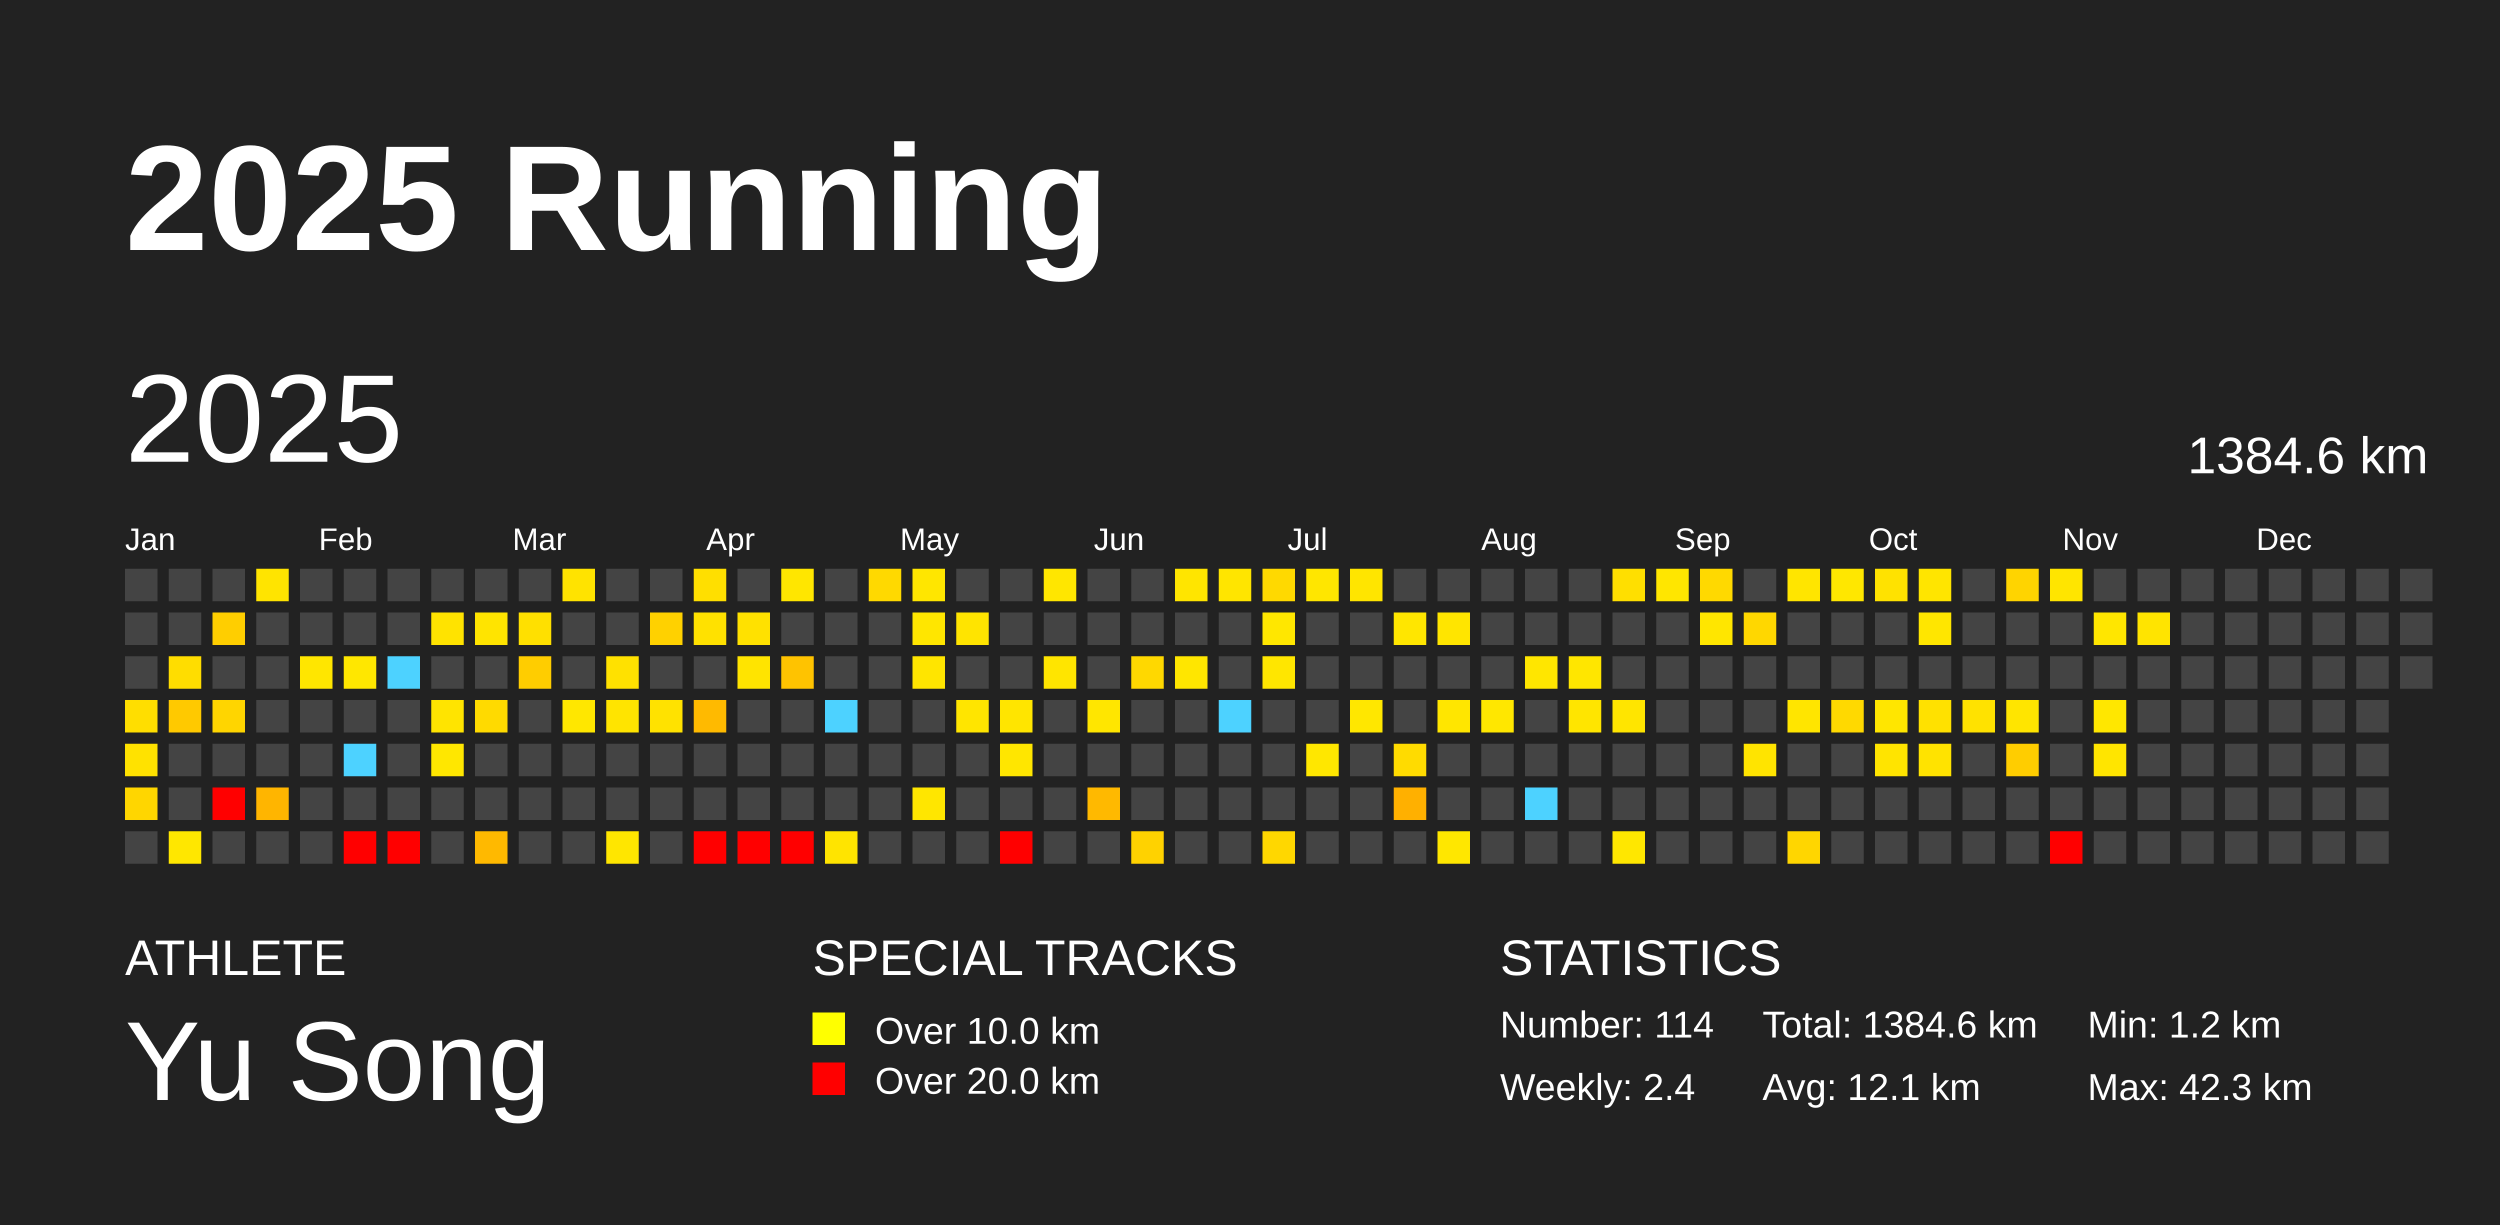
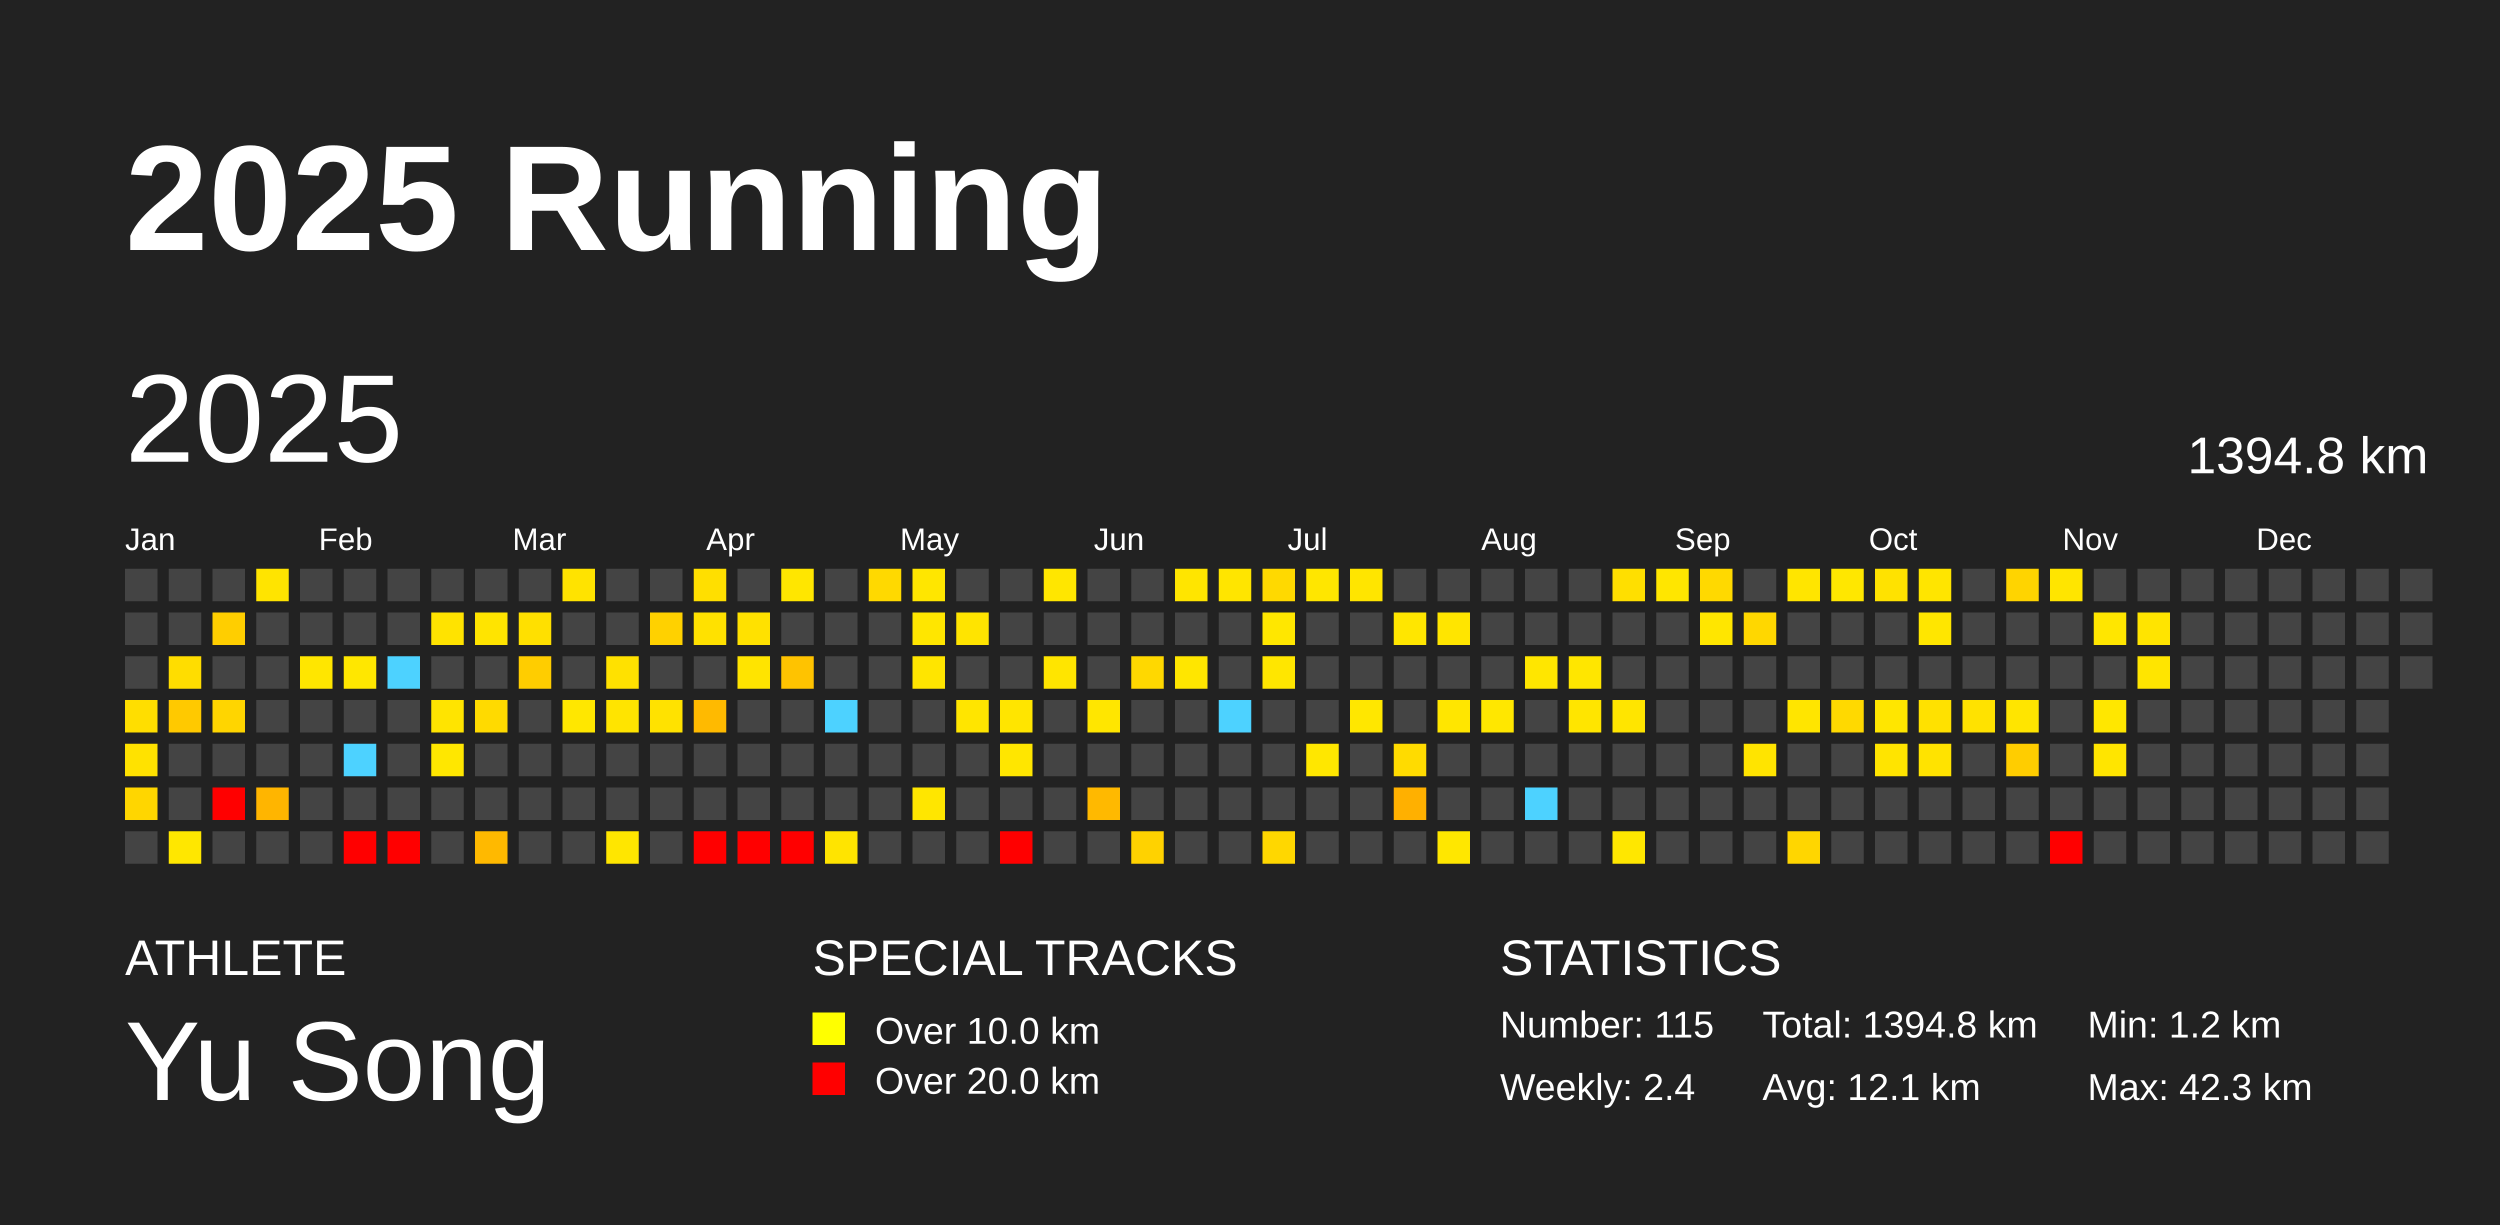
<svg xmlns="http://www.w3.org/2000/svg" baseProfile="full" height="98mm" version="1.1" viewBox="0,0,200,98" width="200mm">
  <defs />
  <rect fill="#222222" height="98" width="200" x="0" y="0" />
  <text fill="#FFFFFF" style="font-size:12px; font-family:Arial; font-weight:bold;" x="10" y="20">2025 Running</text>
  <text fill="#FFFFFF" style="font-size:4px; font-family:Arial" x="10" y="78">ATHLETE</text>
  <text fill="#FFFFFF" style="font-size:9px; font-family:Arial" x="10" y="88">Yu Song</text>
  <text fill="#FFFFFF" style="font-size:4px; font-family:Arial" x="65" y="78">SPECIAL TRACKS</text>
  <rect fill="yellow" height="2.6" width="2.6" x="65" y="81" />
  <text fill="#FFFFFF" style="font-size:3px; font-family:Arial" x="70" y="83.5">Over 10.0 km</text>
  <rect fill="red" height="2.6" width="2.6" x="65" y="85" />
  <text fill="#FFFFFF" style="font-size:3px; font-family:Arial" x="70" y="87.5">Over 20.0 km</text>
  <text fill="#FFFFFF" style="font-size:4px; font-family:Arial" x="120" y="78">STATISTICS</text>
-   <text fill="#FFFFFF" style="font-size:3px; font-family:Arial" x="120" y="83">Number: 114</text>
+   <text fill="#FFFFFF" style="font-size:3px; font-family:Arial" x="120" y="83">Number: 115</text>
  <text fill="#FFFFFF" style="font-size:3px; font-family:Arial" x="120" y="88">Weekly: 2.4</text>
-   <text fill="#FFFFFF" style="font-size:3px; font-family:Arial" x="141" y="83">Total: 1384.6 km</text>
+   <text fill="#FFFFFF" style="font-size:3px; font-family:Arial" x="141" y="83">Total: 1394.8 km</text>
  <text fill="#FFFFFF" style="font-size:3px; font-family:Arial" x="141" y="88">Avg: 12.1 km</text>
  <text fill="#FFFFFF" style="font-size:3px; font-family:Arial" x="167" y="83">Min: 1.2 km</text>
  <text fill="#FFFFFF" style="font-size:3px; font-family:Arial" x="167" y="88">Max: 42.3 km</text>
  <text dominant-baseline="hanging" fill="#FFFFFF" style="font-size:10.0px; font-family:Arial;" x="10" y="30">2025</text>
-   <text dominant-baseline="hanging" fill="#FFFFFF" style="font-size:4.125px; font-family:Arial;" x="175" y="35">1384.6 km</text>
+   <text dominant-baseline="hanging" fill="#FFFFFF" style="font-size:4.125px; font-family:Arial;" x="175" y="35">1394.8 km</text>
  <text fill="#FFFFFF" style="font-size:2.5px; font-family:Arial" x="10.0" y="44">Jan</text>
  <text fill="#FFFFFF" style="font-size:2.5px; font-family:Arial" x="25.5" y="44">Feb</text>
  <text fill="#FFFFFF" style="font-size:2.5px; font-family:Arial" x="41.0" y="44">Mar</text>
  <text fill="#FFFFFF" style="font-size:2.5px; font-family:Arial" x="56.5" y="44">Apr</text>
  <text fill="#FFFFFF" style="font-size:2.5px; font-family:Arial" x="72.0" y="44">May</text>
  <text fill="#FFFFFF" style="font-size:2.5px; font-family:Arial" x="87.5" y="44">Jun</text>
  <text fill="#FFFFFF" style="font-size:2.5px; font-family:Arial" x="103.0" y="44">Jul</text>
  <text fill="#FFFFFF" style="font-size:2.5px; font-family:Arial" x="118.5" y="44">Aug</text>
  <text fill="#FFFFFF" style="font-size:2.5px; font-family:Arial" x="134.0" y="44">Sep</text>
  <text fill="#FFFFFF" style="font-size:2.5px; font-family:Arial" x="149.5" y="44">Oct</text>
  <text fill="#FFFFFF" style="font-size:2.5px; font-family:Arial" x="165.0" y="44">Nov</text>
  <text fill="#FFFFFF" style="font-size:2.5px; font-family:Arial" x="180.5" y="44">Dec</text>
  <rect fill="#444444" height="2.6" width="2.6" x="10.0" y="45.5" />
  <rect fill="#444444" height="2.6" width="2.6" x="10.0" y="49.0" />
  <rect fill="#444444" height="2.6" width="2.6" x="10.0" y="52.5" />
  <rect fill="#ffde00" height="2.6" width="2.6" x="10.0" y="56.0" />
  <rect fill="#ffe200" height="2.6" width="2.6" x="10.0" y="59.5" />
  <rect fill="#ffd600" height="2.6" width="2.6" x="10.0" y="63.0" />
  <rect fill="#444444" height="2.6" width="2.6" x="10.0" y="66.5" />
  <rect fill="#444444" height="2.6" width="2.6" x="13.5" y="45.5" />
  <rect fill="#444444" height="2.6" width="2.6" x="13.5" y="49.0" />
  <rect fill="#ffdd00" height="2.6" width="2.6" x="13.5" y="52.5" />
  <rect fill="#ffc900" height="2.6" width="2.6" x="13.5" y="56.0" />
  <rect fill="#444444" height="2.6" width="2.6" x="13.5" y="59.5" />
  <rect fill="#444444" height="2.6" width="2.6" x="13.5" y="63.0" />
  <rect fill="#ffe700" height="2.6" width="2.6" x="13.5" y="66.5" />
  <rect fill="#444444" height="2.6" width="2.6" x="17.0" y="45.5" />
  <rect fill="#ffce00" height="2.6" width="2.6" x="17.0" y="49.0" />
  <rect fill="#444444" height="2.6" width="2.6" x="17.0" y="52.5" />
  <rect fill="#ffd500" height="2.6" width="2.6" x="17.0" y="56.0" />
  <rect fill="#444444" height="2.6" width="2.6" x="17.0" y="59.5" />
  <rect fill="red" height="2.6" width="2.6" x="17.0" y="63.0" />
  <rect fill="#444444" height="2.6" width="2.6" x="17.0" y="66.5" />
  <rect fill="#ffe400" height="2.6" width="2.6" x="20.5" y="45.5" />
  <rect fill="#444444" height="2.6" width="2.6" x="20.5" y="49.0" />
  <rect fill="#444444" height="2.6" width="2.6" x="20.5" y="52.5" />
  <rect fill="#444444" height="2.6" width="2.6" x="20.5" y="56.0" />
  <rect fill="#444444" height="2.6" width="2.6" x="20.5" y="59.5" />
  <rect fill="#ffb500" height="2.6" width="2.6" x="20.5" y="63.0" />
  <rect fill="#444444" height="2.6" width="2.6" x="20.5" y="66.5" />
  <rect fill="#444444" height="2.6" width="2.6" x="24.0" y="45.5" />
  <rect fill="#444444" height="2.6" width="2.6" x="24.0" y="49.0" />
  <rect fill="#ffe600" height="2.6" width="2.6" x="24.0" y="52.5" />
  <rect fill="#444444" height="2.6" width="2.6" x="24.0" y="56.0" />
  <rect fill="#444444" height="2.6" width="2.6" x="24.0" y="59.5" />
  <rect fill="#444444" height="2.6" width="2.6" x="24.0" y="63.0" />
  <rect fill="#444444" height="2.6" width="2.6" x="24.0" y="66.5" />
  <rect fill="#444444" height="2.6" width="2.6" x="27.5" y="45.5" />
  <rect fill="#444444" height="2.6" width="2.6" x="27.5" y="49.0" />
  <rect fill="#ffe700" height="2.6" width="2.6" x="27.5" y="52.5" />
  <rect fill="#444444" height="2.6" width="2.6" x="27.5" y="56.0" />
  <rect fill="#4dd2ff" height="2.6" width="2.6" x="27.5" y="59.5" />
  <rect fill="#444444" height="2.6" width="2.6" x="27.5" y="63.0" />
  <rect fill="red" height="2.6" width="2.6" x="27.5" y="66.5" />
  <rect fill="#444444" height="2.6" width="2.6" x="31.0" y="45.5" />
  <rect fill="#444444" height="2.6" width="2.6" x="31.0" y="49.0" />
  <rect fill="#4dd2ff" height="2.6" width="2.6" x="31.0" y="52.5" />
  <rect fill="#444444" height="2.6" width="2.6" x="31.0" y="56.0" />
  <rect fill="#444444" height="2.6" width="2.6" x="31.0" y="59.5" />
  <rect fill="#444444" height="2.6" width="2.6" x="31.0" y="63.0" />
  <rect fill="red" height="2.6" width="2.6" x="31.0" y="66.5" />
  <rect fill="#444444" height="2.6" width="2.6" x="34.5" y="45.5" />
  <rect fill="#ffe300" height="2.6" width="2.6" x="34.5" y="49.0" />
  <rect fill="#444444" height="2.6" width="2.6" x="34.5" y="52.5" />
  <rect fill="#ffe400" height="2.6" width="2.6" x="34.5" y="56.0" />
  <rect fill="#ffe700" height="2.6" width="2.6" x="34.5" y="59.5" />
  <rect fill="#444444" height="2.6" width="2.6" x="34.5" y="63.0" />
  <rect fill="#444444" height="2.6" width="2.6" x="34.5" y="66.5" />
  <rect fill="#444444" height="2.6" width="2.6" x="38.0" y="45.5" />
  <rect fill="#ffe400" height="2.6" width="2.6" x="38.0" y="49.0" />
  <rect fill="#444444" height="2.6" width="2.6" x="38.0" y="52.5" />
  <rect fill="#ffda00" height="2.6" width="2.6" x="38.0" y="56.0" />
  <rect fill="#444444" height="2.6" width="2.6" x="38.0" y="59.5" />
  <rect fill="#444444" height="2.6" width="2.6" x="38.0" y="63.0" />
  <rect fill="#ffb900" height="2.6" width="2.6" x="38.0" y="66.5" />
  <rect fill="#444444" height="2.6" width="2.6" x="41.5" y="45.5" />
  <rect fill="#ffe000" height="2.6" width="2.6" x="41.5" y="49.0" />
  <rect fill="#ffcd00" height="2.6" width="2.6" x="41.5" y="52.5" />
  <rect fill="#444444" height="2.6" width="2.6" x="41.5" y="56.0" />
  <rect fill="#444444" height="2.6" width="2.6" x="41.5" y="59.5" />
  <rect fill="#444444" height="2.6" width="2.6" x="41.5" y="63.0" />
  <rect fill="#444444" height="2.6" width="2.6" x="41.5" y="66.5" />
  <rect fill="#ffe300" height="2.6" width="2.6" x="45.0" y="45.5" />
  <rect fill="#444444" height="2.6" width="2.6" x="45.0" y="49.0" />
  <rect fill="#444444" height="2.6" width="2.6" x="45.0" y="52.5" />
  <rect fill="#ffe700" height="2.6" width="2.6" x="45.0" y="56.0" />
  <rect fill="#444444" height="2.6" width="2.6" x="45.0" y="59.5" />
  <rect fill="#444444" height="2.6" width="2.6" x="45.0" y="63.0" />
  <rect fill="#444444" height="2.6" width="2.6" x="45.0" y="66.5" />
  <rect fill="#444444" height="2.6" width="2.6" x="48.5" y="45.5" />
  <rect fill="#444444" height="2.6" width="2.6" x="48.5" y="49.0" />
  <rect fill="#ffe100" height="2.6" width="2.6" x="48.5" y="52.5" />
  <rect fill="#ffe400" height="2.6" width="2.6" x="48.5" y="56.0" />
  <rect fill="#444444" height="2.6" width="2.6" x="48.5" y="59.5" />
  <rect fill="#444444" height="2.6" width="2.6" x="48.5" y="63.0" />
  <rect fill="#ffe600" height="2.6" width="2.6" x="48.5" y="66.5" />
  <rect fill="#444444" height="2.6" width="2.6" x="52.0" y="45.5" />
  <rect fill="#ffd100" height="2.6" width="2.6" x="52.0" y="49.0" />
  <rect fill="#444444" height="2.6" width="2.6" x="52.0" y="52.5" />
  <rect fill="#ffe200" height="2.6" width="2.6" x="52.0" y="56.0" />
  <rect fill="#444444" height="2.6" width="2.6" x="52.0" y="59.5" />
  <rect fill="#444444" height="2.6" width="2.6" x="52.0" y="63.0" />
  <rect fill="#444444" height="2.6" width="2.6" x="52.0" y="66.5" />
  <rect fill="#ffdf00" height="2.6" width="2.6" x="55.5" y="45.5" />
  <rect fill="#ffe100" height="2.6" width="2.6" x="55.5" y="49.0" />
  <rect fill="#444444" height="2.6" width="2.6" x="55.5" y="52.5" />
  <rect fill="#ffba00" height="2.6" width="2.6" x="55.5" y="56.0" />
  <rect fill="#444444" height="2.6" width="2.6" x="55.5" y="59.5" />
  <rect fill="#444444" height="2.6" width="2.6" x="55.5" y="63.0" />
  <rect fill="red" height="2.6" width="2.6" x="55.5" y="66.5" />
  <rect fill="#444444" height="2.6" width="2.6" x="59.0" y="45.5" />
  <rect fill="#ffe100" height="2.6" width="2.6" x="59.0" y="49.0" />
  <rect fill="#ffe400" height="2.6" width="2.6" x="59.0" y="52.5" />
  <rect fill="#444444" height="2.6" width="2.6" x="59.0" y="56.0" />
  <rect fill="#444444" height="2.6" width="2.6" x="59.0" y="59.5" />
  <rect fill="#444444" height="2.6" width="2.6" x="59.0" y="63.0" />
  <rect fill="red" height="2.6" width="2.6" x="59.0" y="66.5" />
  <rect fill="#ffe600" height="2.6" width="2.6" x="62.5" y="45.5" />
  <rect fill="#444444" height="2.6" width="2.6" x="62.5" y="49.0" />
  <rect fill="#ffc300" height="2.6" width="2.6" x="62.5" y="52.5" />
  <rect fill="#444444" height="2.6" width="2.6" x="62.5" y="56.0" />
  <rect fill="#444444" height="2.6" width="2.6" x="62.5" y="59.5" />
  <rect fill="#444444" height="2.6" width="2.6" x="62.5" y="63.0" />
  <rect fill="red" height="2.6" width="2.6" x="62.5" y="66.5" />
  <rect fill="#444444" height="2.6" width="2.6" x="66.0" y="45.5" />
  <rect fill="#444444" height="2.6" width="2.6" x="66.0" y="49.0" />
  <rect fill="#444444" height="2.6" width="2.6" x="66.0" y="52.5" />
  <rect fill="#4dd2ff" height="2.6" width="2.6" x="66.0" y="56.0" />
  <rect fill="#444444" height="2.6" width="2.6" x="66.0" y="59.5" />
  <rect fill="#444444" height="2.6" width="2.6" x="66.0" y="63.0" />
  <rect fill="#ffe400" height="2.6" width="2.6" x="66.0" y="66.5" />
  <rect fill="#ffd900" height="2.6" width="2.6" x="69.5" y="45.5" />
  <rect fill="#444444" height="2.6" width="2.6" x="69.5" y="49.0" />
  <rect fill="#444444" height="2.6" width="2.6" x="69.5" y="52.5" />
  <rect fill="#444444" height="2.6" width="2.6" x="69.5" y="56.0" />
  <rect fill="#444444" height="2.6" width="2.6" x="69.5" y="59.5" />
  <rect fill="#444444" height="2.6" width="2.6" x="69.5" y="63.0" />
  <rect fill="#444444" height="2.6" width="2.6" x="69.5" y="66.5" />
  <rect fill="#ffe600" height="2.6" width="2.6" x="73.0" y="45.5" />
  <rect fill="#ffe600" height="2.6" width="2.6" x="73.0" y="49.0" />
  <rect fill="#ffe500" height="2.6" width="2.6" x="73.0" y="52.5" />
  <rect fill="#444444" height="2.6" width="2.6" x="73.0" y="56.0" />
  <rect fill="#444444" height="2.6" width="2.6" x="73.0" y="59.5" />
  <rect fill="#ffe600" height="2.6" width="2.6" x="73.0" y="63.0" />
  <rect fill="#444444" height="2.6" width="2.6" x="73.0" y="66.5" />
  <rect fill="#444444" height="2.6" width="2.6" x="76.5" y="45.5" />
  <rect fill="#ffe400" height="2.6" width="2.6" x="76.5" y="49.0" />
  <rect fill="#444444" height="2.6" width="2.6" x="76.5" y="52.5" />
  <rect fill="#ffe500" height="2.6" width="2.6" x="76.5" y="56.0" />
  <rect fill="#444444" height="2.6" width="2.6" x="76.5" y="59.5" />
  <rect fill="#444444" height="2.6" width="2.6" x="76.5" y="63.0" />
  <rect fill="#444444" height="2.6" width="2.6" x="76.5" y="66.5" />
  <rect fill="#444444" height="2.6" width="2.6" x="80.0" y="45.5" />
  <rect fill="#444444" height="2.6" width="2.6" x="80.0" y="49.0" />
  <rect fill="#444444" height="2.6" width="2.6" x="80.0" y="52.5" />
  <rect fill="#ffe500" height="2.6" width="2.6" x="80.0" y="56.0" />
  <rect fill="#ffe600" height="2.6" width="2.6" x="80.0" y="59.5" />
  <rect fill="#444444" height="2.6" width="2.6" x="80.0" y="63.0" />
  <rect fill="red" height="2.6" width="2.6" x="80.0" y="66.5" />
  <rect fill="#ffe600" height="2.6" width="2.6" x="83.5" y="45.5" />
  <rect fill="#444444" height="2.6" width="2.6" x="83.5" y="49.0" />
  <rect fill="#ffe500" height="2.6" width="2.6" x="83.5" y="52.5" />
  <rect fill="#444444" height="2.6" width="2.6" x="83.5" y="56.0" />
  <rect fill="#444444" height="2.6" width="2.6" x="83.5" y="59.5" />
  <rect fill="#444444" height="2.6" width="2.6" x="83.5" y="63.0" />
  <rect fill="#444444" height="2.6" width="2.6" x="83.5" y="66.5" />
  <rect fill="#444444" height="2.6" width="2.6" x="87.0" y="45.5" />
  <rect fill="#444444" height="2.6" width="2.6" x="87.0" y="49.0" />
  <rect fill="#444444" height="2.6" width="2.6" x="87.0" y="52.5" />
  <rect fill="#ffe600" height="2.6" width="2.6" x="87.0" y="56.0" />
  <rect fill="#444444" height="2.6" width="2.6" x="87.0" y="59.5" />
  <rect fill="#ffb900" height="2.6" width="2.6" x="87.0" y="63.0" />
  <rect fill="#444444" height="2.6" width="2.6" x="87.0" y="66.5" />
  <rect fill="#444444" height="2.6" width="2.6" x="90.5" y="45.5" />
  <rect fill="#444444" height="2.6" width="2.6" x="90.5" y="49.0" />
  <rect fill="#ffd800" height="2.6" width="2.6" x="90.5" y="52.5" />
  <rect fill="#444444" height="2.6" width="2.6" x="90.5" y="56.0" />
  <rect fill="#444444" height="2.6" width="2.6" x="90.5" y="59.5" />
  <rect fill="#444444" height="2.6" width="2.6" x="90.5" y="63.0" />
  <rect fill="#ffd200" height="2.6" width="2.6" x="90.5" y="66.5" />
  <rect fill="#ffe500" height="2.6" width="2.6" x="94.0" y="45.5" />
  <rect fill="#444444" height="2.6" width="2.6" x="94.0" y="49.0" />
  <rect fill="#ffe600" height="2.6" width="2.6" x="94.0" y="52.5" />
  <rect fill="#444444" height="2.6" width="2.6" x="94.0" y="56.0" />
  <rect fill="#444444" height="2.6" width="2.6" x="94.0" y="59.5" />
  <rect fill="#444444" height="2.6" width="2.6" x="94.0" y="63.0" />
  <rect fill="#444444" height="2.6" width="2.6" x="94.0" y="66.5" />
  <rect fill="#ffe500" height="2.6" width="2.6" x="97.5" y="45.5" />
  <rect fill="#444444" height="2.6" width="2.6" x="97.5" y="49.0" />
  <rect fill="#444444" height="2.6" width="2.6" x="97.5" y="52.5" />
  <rect fill="#4dd2ff" height="2.6" width="2.6" x="97.5" y="56.0" />
  <rect fill="#444444" height="2.6" width="2.6" x="97.5" y="59.5" />
  <rect fill="#444444" height="2.6" width="2.6" x="97.5" y="63.0" />
  <rect fill="#444444" height="2.6" width="2.6" x="97.5" y="66.5" />
  <rect fill="#ffd900" height="2.6" width="2.6" x="101.0" y="45.5" />
  <rect fill="#ffe700" height="2.6" width="2.6" x="101.0" y="49.0" />
  <rect fill="#ffe600" height="2.6" width="2.6" x="101.0" y="52.5" />
  <rect fill="#444444" height="2.6" width="2.6" x="101.0" y="56.0" />
  <rect fill="#444444" height="2.6" width="2.6" x="101.0" y="59.5" />
  <rect fill="#444444" height="2.6" width="2.6" x="101.0" y="63.0" />
  <rect fill="#ffd700" height="2.6" width="2.6" x="101.0" y="66.5" />
  <rect fill="#ffe600" height="2.6" width="2.6" x="104.5" y="45.5" />
  <rect fill="#444444" height="2.6" width="2.6" x="104.5" y="49.0" />
  <rect fill="#444444" height="2.6" width="2.6" x="104.5" y="52.5" />
  <rect fill="#444444" height="2.6" width="2.6" x="104.5" y="56.0" />
  <rect fill="#ffe700" height="2.6" width="2.6" x="104.5" y="59.5" />
  <rect fill="#444444" height="2.6" width="2.6" x="104.5" y="63.0" />
  <rect fill="#444444" height="2.6" width="2.6" x="104.5" y="66.5" />
  <rect fill="#ffe500" height="2.6" width="2.6" x="108.0" y="45.5" />
  <rect fill="#444444" height="2.6" width="2.6" x="108.0" y="49.0" />
  <rect fill="#444444" height="2.6" width="2.6" x="108.0" y="52.5" />
  <rect fill="#ffe700" height="2.6" width="2.6" x="108.0" y="56.0" />
  <rect fill="#444444" height="2.6" width="2.6" x="108.0" y="59.5" />
  <rect fill="#444444" height="2.6" width="2.6" x="108.0" y="63.0" />
  <rect fill="#444444" height="2.6" width="2.6" x="108.0" y="66.5" />
  <rect fill="#444444" height="2.6" width="2.6" x="111.5" y="45.5" />
  <rect fill="#ffe600" height="2.6" width="2.6" x="111.5" y="49.0" />
  <rect fill="#444444" height="2.6" width="2.6" x="111.5" y="52.5" />
  <rect fill="#444444" height="2.6" width="2.6" x="111.5" y="56.0" />
  <rect fill="#ffdb00" height="2.6" width="2.6" x="111.5" y="59.5" />
  <rect fill="#ffb000" height="2.6" width="2.6" x="111.5" y="63.0" />
  <rect fill="#444444" height="2.6" width="2.6" x="111.5" y="66.5" />
  <rect fill="#444444" height="2.6" width="2.6" x="115.0" y="45.5" />
  <rect fill="#ffe500" height="2.6" width="2.6" x="115.0" y="49.0" />
  <rect fill="#444444" height="2.6" width="2.6" x="115.0" y="52.5" />
  <rect fill="#ffe600" height="2.6" width="2.6" x="115.0" y="56.0" />
  <rect fill="#444444" height="2.6" width="2.6" x="115.0" y="59.5" />
  <rect fill="#444444" height="2.6" width="2.6" x="115.0" y="63.0" />
  <rect fill="#ffe700" height="2.6" width="2.6" x="115.0" y="66.5" />
  <rect fill="#444444" height="2.6" width="2.6" x="118.5" y="45.5" />
  <rect fill="#444444" height="2.6" width="2.6" x="118.5" y="49.0" />
  <rect fill="#444444" height="2.6" width="2.6" x="118.5" y="52.5" />
  <rect fill="#ffe700" height="2.6" width="2.6" x="118.5" y="56.0" />
  <rect fill="#444444" height="2.6" width="2.6" x="118.5" y="59.5" />
  <rect fill="#444444" height="2.6" width="2.6" x="118.5" y="63.0" />
  <rect fill="#444444" height="2.6" width="2.6" x="118.5" y="66.5" />
  <rect fill="#444444" height="2.6" width="2.6" x="122.0" y="45.5" />
  <rect fill="#444444" height="2.6" width="2.6" x="122.0" y="49.0" />
  <rect fill="#ffe600" height="2.6" width="2.6" x="122.0" y="52.5" />
  <rect fill="#444444" height="2.6" width="2.6" x="122.0" y="56.0" />
  <rect fill="#444444" height="2.6" width="2.6" x="122.0" y="59.5" />
  <rect fill="#4dd2ff" height="2.6" width="2.6" x="122.0" y="63.0" />
  <rect fill="#444444" height="2.6" width="2.6" x="122.0" y="66.5" />
  <rect fill="#444444" height="2.6" width="2.6" x="125.5" y="45.5" />
  <rect fill="#444444" height="2.6" width="2.6" x="125.5" y="49.0" />
  <rect fill="#ffe600" height="2.6" width="2.6" x="125.5" y="52.5" />
  <rect fill="#ffe500" height="2.6" width="2.6" x="125.5" y="56.0" />
  <rect fill="#444444" height="2.6" width="2.6" x="125.5" y="59.5" />
  <rect fill="#444444" height="2.6" width="2.6" x="125.5" y="63.0" />
  <rect fill="#444444" height="2.6" width="2.6" x="125.5" y="66.5" />
  <rect fill="#ffdf00" height="2.6" width="2.6" x="129.0" y="45.5" />
  <rect fill="#444444" height="2.6" width="2.6" x="129.0" y="49.0" />
  <rect fill="#444444" height="2.6" width="2.6" x="129.0" y="52.5" />
  <rect fill="#ffe500" height="2.6" width="2.6" x="129.0" y="56.0" />
  <rect fill="#444444" height="2.6" width="2.6" x="129.0" y="59.5" />
  <rect fill="#444444" height="2.6" width="2.6" x="129.0" y="63.0" />
  <rect fill="#ffe700" height="2.6" width="2.6" x="129.0" y="66.5" />
  <rect fill="#ffe600" height="2.6" width="2.6" x="132.5" y="45.5" />
  <rect fill="#444444" height="2.6" width="2.6" x="132.5" y="49.0" />
  <rect fill="#444444" height="2.6" width="2.6" x="132.5" y="52.5" />
  <rect fill="#444444" height="2.6" width="2.6" x="132.5" y="56.0" />
  <rect fill="#444444" height="2.6" width="2.6" x="132.5" y="59.5" />
  <rect fill="#444444" height="2.6" width="2.6" x="132.5" y="63.0" />
  <rect fill="#444444" height="2.6" width="2.6" x="132.5" y="66.5" />
  <rect fill="#ffd900" height="2.6" width="2.6" x="136.0" y="45.5" />
  <rect fill="#ffe600" height="2.6" width="2.6" x="136.0" y="49.0" />
  <rect fill="#444444" height="2.6" width="2.6" x="136.0" y="52.5" />
  <rect fill="#444444" height="2.6" width="2.6" x="136.0" y="56.0" />
  <rect fill="#444444" height="2.6" width="2.6" x="136.0" y="59.5" />
  <rect fill="#444444" height="2.6" width="2.6" x="136.0" y="63.0" />
  <rect fill="#444444" height="2.6" width="2.6" x="136.0" y="66.5" />
  <rect fill="#444444" height="2.6" width="2.6" x="139.5" y="45.5" />
  <rect fill="#ffd700" height="2.6" width="2.6" x="139.5" y="49.0" />
  <rect fill="#444444" height="2.6" width="2.6" x="139.5" y="52.5" />
  <rect fill="#444444" height="2.6" width="2.6" x="139.5" y="56.0" />
  <rect fill="#ffe400" height="2.6" width="2.6" x="139.5" y="59.5" />
  <rect fill="#444444" height="2.6" width="2.6" x="139.5" y="63.0" />
  <rect fill="#444444" height="2.6" width="2.6" x="139.5" y="66.5" />
  <rect fill="#ffe500" height="2.6" width="2.6" x="143.0" y="45.5" />
  <rect fill="#444444" height="2.6" width="2.6" x="143.0" y="49.0" />
  <rect fill="#444444" height="2.6" width="2.6" x="143.0" y="52.5" />
  <rect fill="#ffe500" height="2.6" width="2.6" x="143.0" y="56.0" />
  <rect fill="#444444" height="2.6" width="2.6" x="143.0" y="59.5" />
  <rect fill="#444444" height="2.6" width="2.6" x="143.0" y="63.0" />
  <rect fill="#ffd600" height="2.6" width="2.6" x="143.0" y="66.5" />
  <rect fill="#ffe700" height="2.6" width="2.6" x="146.5" y="45.5" />
  <rect fill="#444444" height="2.6" width="2.6" x="146.5" y="49.0" />
  <rect fill="#444444" height="2.6" width="2.6" x="146.5" y="52.5" />
  <rect fill="#ffd900" height="2.6" width="2.6" x="146.5" y="56.0" />
  <rect fill="#444444" height="2.6" width="2.6" x="146.5" y="59.5" />
  <rect fill="#444444" height="2.6" width="2.6" x="146.5" y="63.0" />
  <rect fill="#444444" height="2.6" width="2.6" x="146.5" y="66.5" />
  <rect fill="#ffe200" height="2.6" width="2.6" x="150.0" y="45.5" />
  <rect fill="#444444" height="2.6" width="2.6" x="150.0" y="49.0" />
  <rect fill="#444444" height="2.6" width="2.6" x="150.0" y="52.5" />
  <rect fill="#ffe600" height="2.6" width="2.6" x="150.0" y="56.0" />
  <rect fill="#ffe400" height="2.6" width="2.6" x="150.0" y="59.5" />
  <rect fill="#444444" height="2.6" width="2.6" x="150.0" y="63.0" />
  <rect fill="#444444" height="2.6" width="2.6" x="150.0" y="66.5" />
  <rect fill="#ffe500" height="2.6" width="2.6" x="153.5" y="45.5" />
  <rect fill="#ffe600" height="2.6" width="2.6" x="153.5" y="49.0" />
  <rect fill="#444444" height="2.6" width="2.6" x="153.5" y="52.5" />
  <rect fill="#ffe100" height="2.6" width="2.6" x="153.5" y="56.0" />
  <rect fill="#ffe300" height="2.6" width="2.6" x="153.5" y="59.5" />
  <rect fill="#444444" height="2.6" width="2.6" x="153.5" y="63.0" />
  <rect fill="#444444" height="2.6" width="2.6" x="153.5" y="66.5" />
  <rect fill="#444444" height="2.6" width="2.6" x="157.0" y="45.5" />
  <rect fill="#444444" height="2.6" width="2.6" x="157.0" y="49.0" />
  <rect fill="#444444" height="2.6" width="2.6" x="157.0" y="52.5" />
  <rect fill="#ffe200" height="2.6" width="2.6" x="157.0" y="56.0" />
  <rect fill="#444444" height="2.6" width="2.6" x="157.0" y="59.5" />
  <rect fill="#444444" height="2.6" width="2.6" x="157.0" y="63.0" />
  <rect fill="#444444" height="2.6" width="2.6" x="157.0" y="66.5" />
  <rect fill="#ffd400" height="2.6" width="2.6" x="160.5" y="45.5" />
  <rect fill="#444444" height="2.6" width="2.6" x="160.5" y="49.0" />
  <rect fill="#444444" height="2.6" width="2.6" x="160.5" y="52.5" />
  <rect fill="#ffe500" height="2.6" width="2.6" x="160.5" y="56.0" />
  <rect fill="#ffcd00" height="2.6" width="2.6" x="160.5" y="59.5" />
  <rect fill="#444444" height="2.6" width="2.6" x="160.5" y="63.0" />
  <rect fill="#444444" height="2.6" width="2.6" x="160.5" y="66.5" />
  <rect fill="#ffe500" height="2.6" width="2.6" x="164.0" y="45.5" />
  <rect fill="#444444" height="2.6" width="2.6" x="164.0" y="49.0" />
  <rect fill="#444444" height="2.6" width="2.6" x="164.0" y="52.5" />
  <rect fill="#444444" height="2.6" width="2.6" x="164.0" y="56.0" />
  <rect fill="#444444" height="2.6" width="2.6" x="164.0" y="59.5" />
  <rect fill="#444444" height="2.6" width="2.6" x="164.0" y="63.0" />
  <rect fill="red" height="2.6" width="2.6" x="164.0" y="66.5" />
  <rect fill="#444444" height="2.6" width="2.6" x="167.5" y="45.5" />
  <rect fill="#ffe600" height="2.6" width="2.6" x="167.5" y="49.0" />
  <rect fill="#444444" height="2.6" width="2.6" x="167.5" y="52.5" />
  <rect fill="#ffe700" height="2.6" width="2.6" x="167.5" y="56.0" />
  <rect fill="#ffe500" height="2.6" width="2.6" x="167.5" y="59.5" />
  <rect fill="#444444" height="2.6" width="2.6" x="167.5" y="63.0" />
  <rect fill="#444444" height="2.6" width="2.6" x="167.5" y="66.5" />
  <rect fill="#444444" height="2.6" width="2.6" x="171.0" y="45.5" />
  <rect fill="#ffe400" height="2.6" width="2.6" x="171.0" y="49.0" />
-   <rect fill="#444444" height="2.6" width="2.6" x="171.0" y="52.5" />
+   <rect fill="#ffe500" height="2.6" width="2.6" x="171.0" y="52.5" />
  <rect fill="#444444" height="2.6" width="2.6" x="171.0" y="56.0" />
  <rect fill="#444444" height="2.6" width="2.6" x="171.0" y="59.5" />
  <rect fill="#444444" height="2.6" width="2.6" x="171.0" y="63.0" />
  <rect fill="#444444" height="2.6" width="2.6" x="171.0" y="66.5" />
  <rect fill="#444444" height="2.6" width="2.6" x="174.5" y="45.5" />
  <rect fill="#444444" height="2.6" width="2.6" x="174.5" y="49.0" />
  <rect fill="#444444" height="2.6" width="2.6" x="174.5" y="52.5" />
  <rect fill="#444444" height="2.6" width="2.6" x="174.5" y="56.0" />
  <rect fill="#444444" height="2.6" width="2.6" x="174.5" y="59.5" />
  <rect fill="#444444" height="2.6" width="2.6" x="174.5" y="63.0" />
  <rect fill="#444444" height="2.6" width="2.6" x="174.5" y="66.5" />
  <rect fill="#444444" height="2.6" width="2.6" x="178.0" y="45.5" />
  <rect fill="#444444" height="2.6" width="2.6" x="178.0" y="49.0" />
  <rect fill="#444444" height="2.6" width="2.6" x="178.0" y="52.5" />
  <rect fill="#444444" height="2.6" width="2.6" x="178.0" y="56.0" />
  <rect fill="#444444" height="2.6" width="2.6" x="178.0" y="59.5" />
  <rect fill="#444444" height="2.6" width="2.6" x="178.0" y="63.0" />
  <rect fill="#444444" height="2.6" width="2.6" x="178.0" y="66.5" />
  <rect fill="#444444" height="2.6" width="2.6" x="181.5" y="45.5" />
  <rect fill="#444444" height="2.6" width="2.6" x="181.5" y="49.0" />
  <rect fill="#444444" height="2.6" width="2.6" x="181.5" y="52.5" />
  <rect fill="#444444" height="2.6" width="2.6" x="181.5" y="56.0" />
  <rect fill="#444444" height="2.6" width="2.6" x="181.5" y="59.5" />
  <rect fill="#444444" height="2.6" width="2.6" x="181.5" y="63.0" />
  <rect fill="#444444" height="2.6" width="2.6" x="181.5" y="66.5" />
  <rect fill="#444444" height="2.6" width="2.6" x="185.0" y="45.5" />
  <rect fill="#444444" height="2.6" width="2.6" x="185.0" y="49.0" />
  <rect fill="#444444" height="2.6" width="2.6" x="185.0" y="52.5" />
  <rect fill="#444444" height="2.6" width="2.6" x="185.0" y="56.0" />
  <rect fill="#444444" height="2.6" width="2.6" x="185.0" y="59.5" />
  <rect fill="#444444" height="2.6" width="2.6" x="185.0" y="63.0" />
  <rect fill="#444444" height="2.6" width="2.6" x="185.0" y="66.5" />
  <rect fill="#444444" height="2.6" width="2.6" x="188.5" y="45.5" />
  <rect fill="#444444" height="2.6" width="2.6" x="188.5" y="49.0" />
  <rect fill="#444444" height="2.6" width="2.6" x="188.5" y="52.5" />
  <rect fill="#444444" height="2.6" width="2.6" x="188.5" y="56.0" />
  <rect fill="#444444" height="2.6" width="2.6" x="188.5" y="59.5" />
  <rect fill="#444444" height="2.6" width="2.6" x="188.5" y="63.0" />
  <rect fill="#444444" height="2.6" width="2.6" x="188.5" y="66.5" />
  <rect fill="#444444" height="2.6" width="2.6" x="192.0" y="45.5" />
  <rect fill="#444444" height="2.6" width="2.6" x="192.0" y="49.0" />
  <rect fill="#444444" height="2.6" width="2.6" x="192.0" y="52.5" />
</svg>
